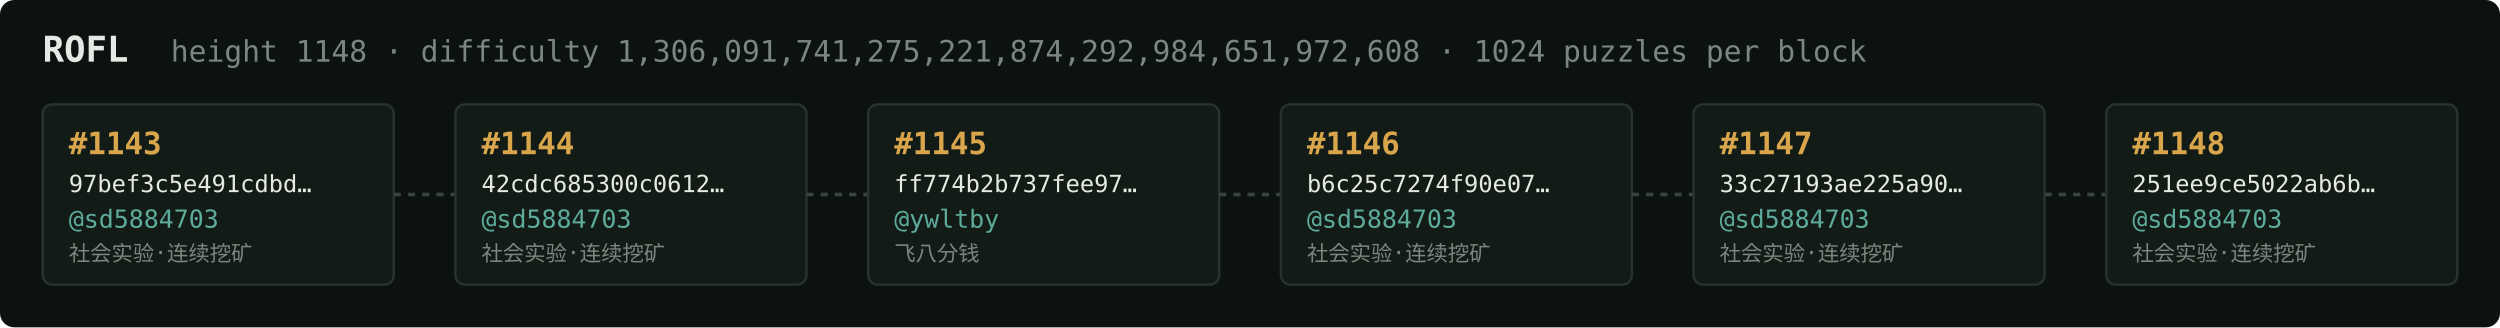
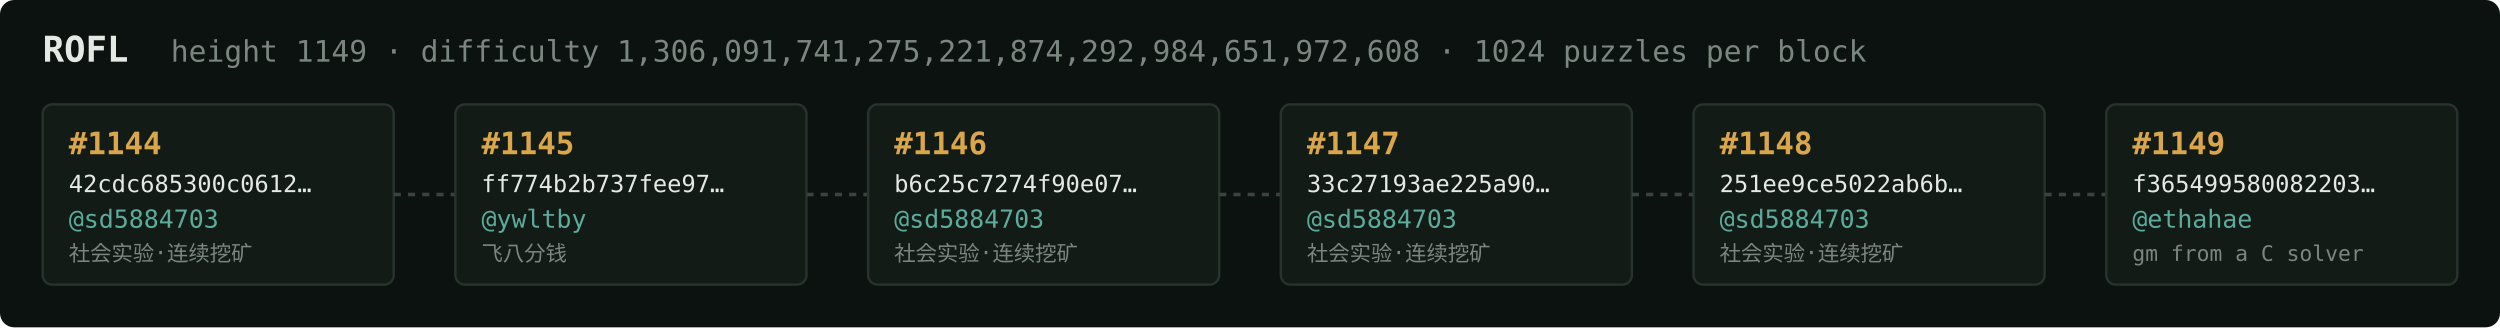
<svg xmlns="http://www.w3.org/2000/svg" width="1054" height="138" viewBox="0 0 1054 138" font-family="ui-monospace,SFMono-Regular,Menlo,monospace">
  <rect fill="#0c1210" width="1054" height="138" rx="6" />
  <text x="18" y="26" fill="#e5e9e3" font-size="15" font-weight="700">ROFL</text>
-   <text x="72" y="26" fill="#7a867f" font-size="12.5">height 1148 · difficulty 1,306,091,741,275,221,874,292,984,651,972,608 · 1024 puzzles per block</text>
+   <text x="72" y="26" fill="#7a867f" font-size="12.5">height 1149 · difficulty 1,306,091,741,275,221,874,292,984,651,972,608 · 1024 puzzles per block</text>
  <rect x="18" y="44" width="148" height="76" rx="4" fill="#131b17" stroke="#28332e" stroke-width="1" />
-   <text x="29" y="65" fill="#d9a64c" font-size="13" font-weight="700">#1143</text>
-   <text x="29" y="81" fill="#e5e9e3" font-size="10">97bef3c5e491cdbd…</text>
+   <text x="29" y="65" fill="#d9a64c" font-size="13" font-weight="700">#1144</text>
+   <text x="29" y="81" fill="#e5e9e3" font-size="10">42cdc685300c0612…</text>
  <text x="29" y="96" fill="#5cab9b" font-size="10.5">@sd5884703</text>
  <text x="29" y="110" fill="#7a867f" font-size="9">社会实验·连续挖矿</text>
  <line x1="166" y1="82.0" x2="192" y2="82.0" stroke="#38443e" stroke-width="1.5" stroke-dasharray="3 3" />
  <rect x="192" y="44" width="148" height="76" rx="4" fill="#131b17" stroke="#28332e" stroke-width="1" />
-   <text x="203" y="65" fill="#d9a64c" font-size="13" font-weight="700">#1144</text>
-   <text x="203" y="81" fill="#e5e9e3" font-size="10">42cdc685300c0612…</text>
-   <text x="203" y="96" fill="#5cab9b" font-size="10.5">@sd5884703</text>
-   <text x="203" y="110" fill="#7a867f" font-size="9">社会实验·连续挖矿</text>
+   <text x="203" y="65" fill="#d9a64c" font-size="13" font-weight="700">#1145</text>
+   <text x="203" y="81" fill="#e5e9e3" font-size="10">ff774b2b737fee97…</text>
+   <text x="203" y="96" fill="#5cab9b" font-size="10.5">@ywltby</text>
+   <text x="203" y="110" fill="#7a867f" font-size="9">飞八分钱</text>
  <line x1="340" y1="82.0" x2="366" y2="82.0" stroke="#38443e" stroke-width="1.5" stroke-dasharray="3 3" />
  <rect x="366" y="44" width="148" height="76" rx="4" fill="#131b17" stroke="#28332e" stroke-width="1" />
-   <text x="377" y="65" fill="#d9a64c" font-size="13" font-weight="700">#1145</text>
-   <text x="377" y="81" fill="#e5e9e3" font-size="10">ff774b2b737fee97…</text>
-   <text x="377" y="96" fill="#5cab9b" font-size="10.5">@ywltby</text>
-   <text x="377" y="110" fill="#7a867f" font-size="9">飞八分钱</text>
+   <text x="377" y="65" fill="#d9a64c" font-size="13" font-weight="700">#1146</text>
+   <text x="377" y="81" fill="#e5e9e3" font-size="10">b6c25c7274f90e07…</text>
+   <text x="377" y="96" fill="#5cab9b" font-size="10.5">@sd5884703</text>
+   <text x="377" y="110" fill="#7a867f" font-size="9">社会实验·连续挖矿</text>
  <line x1="514" y1="82.0" x2="540" y2="82.0" stroke="#38443e" stroke-width="1.5" stroke-dasharray="3 3" />
  <rect x="540" y="44" width="148" height="76" rx="4" fill="#131b17" stroke="#28332e" stroke-width="1" />
-   <text x="551" y="65" fill="#d9a64c" font-size="13" font-weight="700">#1146</text>
-   <text x="551" y="81" fill="#e5e9e3" font-size="10">b6c25c7274f90e07…</text>
+   <text x="551" y="65" fill="#d9a64c" font-size="13" font-weight="700">#1147</text>
+   <text x="551" y="81" fill="#e5e9e3" font-size="10">33c27193ae225a90…</text>
  <text x="551" y="96" fill="#5cab9b" font-size="10.5">@sd5884703</text>
  <text x="551" y="110" fill="#7a867f" font-size="9">社会实验·连续挖矿</text>
  <line x1="688" y1="82.0" x2="714" y2="82.0" stroke="#38443e" stroke-width="1.5" stroke-dasharray="3 3" />
  <rect x="714" y="44" width="148" height="76" rx="4" fill="#131b17" stroke="#28332e" stroke-width="1" />
-   <text x="725" y="65" fill="#d9a64c" font-size="13" font-weight="700">#1147</text>
-   <text x="725" y="81" fill="#e5e9e3" font-size="10">33c27193ae225a90…</text>
+   <text x="725" y="65" fill="#d9a64c" font-size="13" font-weight="700">#1148</text>
+   <text x="725" y="81" fill="#e5e9e3" font-size="10">251ee9ce5022ab6b…</text>
  <text x="725" y="96" fill="#5cab9b" font-size="10.5">@sd5884703</text>
  <text x="725" y="110" fill="#7a867f" font-size="9">社会实验·连续挖矿</text>
  <line x1="862" y1="82.0" x2="888" y2="82.0" stroke="#38443e" stroke-width="1.5" stroke-dasharray="3 3" />
  <rect x="888" y="44" width="148" height="76" rx="4" fill="#131b17" stroke="#28332e" stroke-width="1" />
-   <text x="899" y="65" fill="#d9a64c" font-size="13" font-weight="700">#1148</text>
-   <text x="899" y="81" fill="#e5e9e3" font-size="10">251ee9ce5022ab6b…</text>
-   <text x="899" y="96" fill="#5cab9b" font-size="10.5">@sd5884703</text>
-   <text x="899" y="110" fill="#7a867f" font-size="9">社会实验·连续挖矿</text>
+   <text x="899" y="65" fill="#d9a64c" font-size="13" font-weight="700">#1149</text>
+   <text x="899" y="81" fill="#e5e9e3" font-size="10">f365499580082203…</text>
+   <text x="899" y="96" fill="#5cab9b" font-size="10.5">@ethahae</text>
+   <text x="899" y="110" fill="#7a867f" font-size="9">gm from a C solver</text>
</svg>
